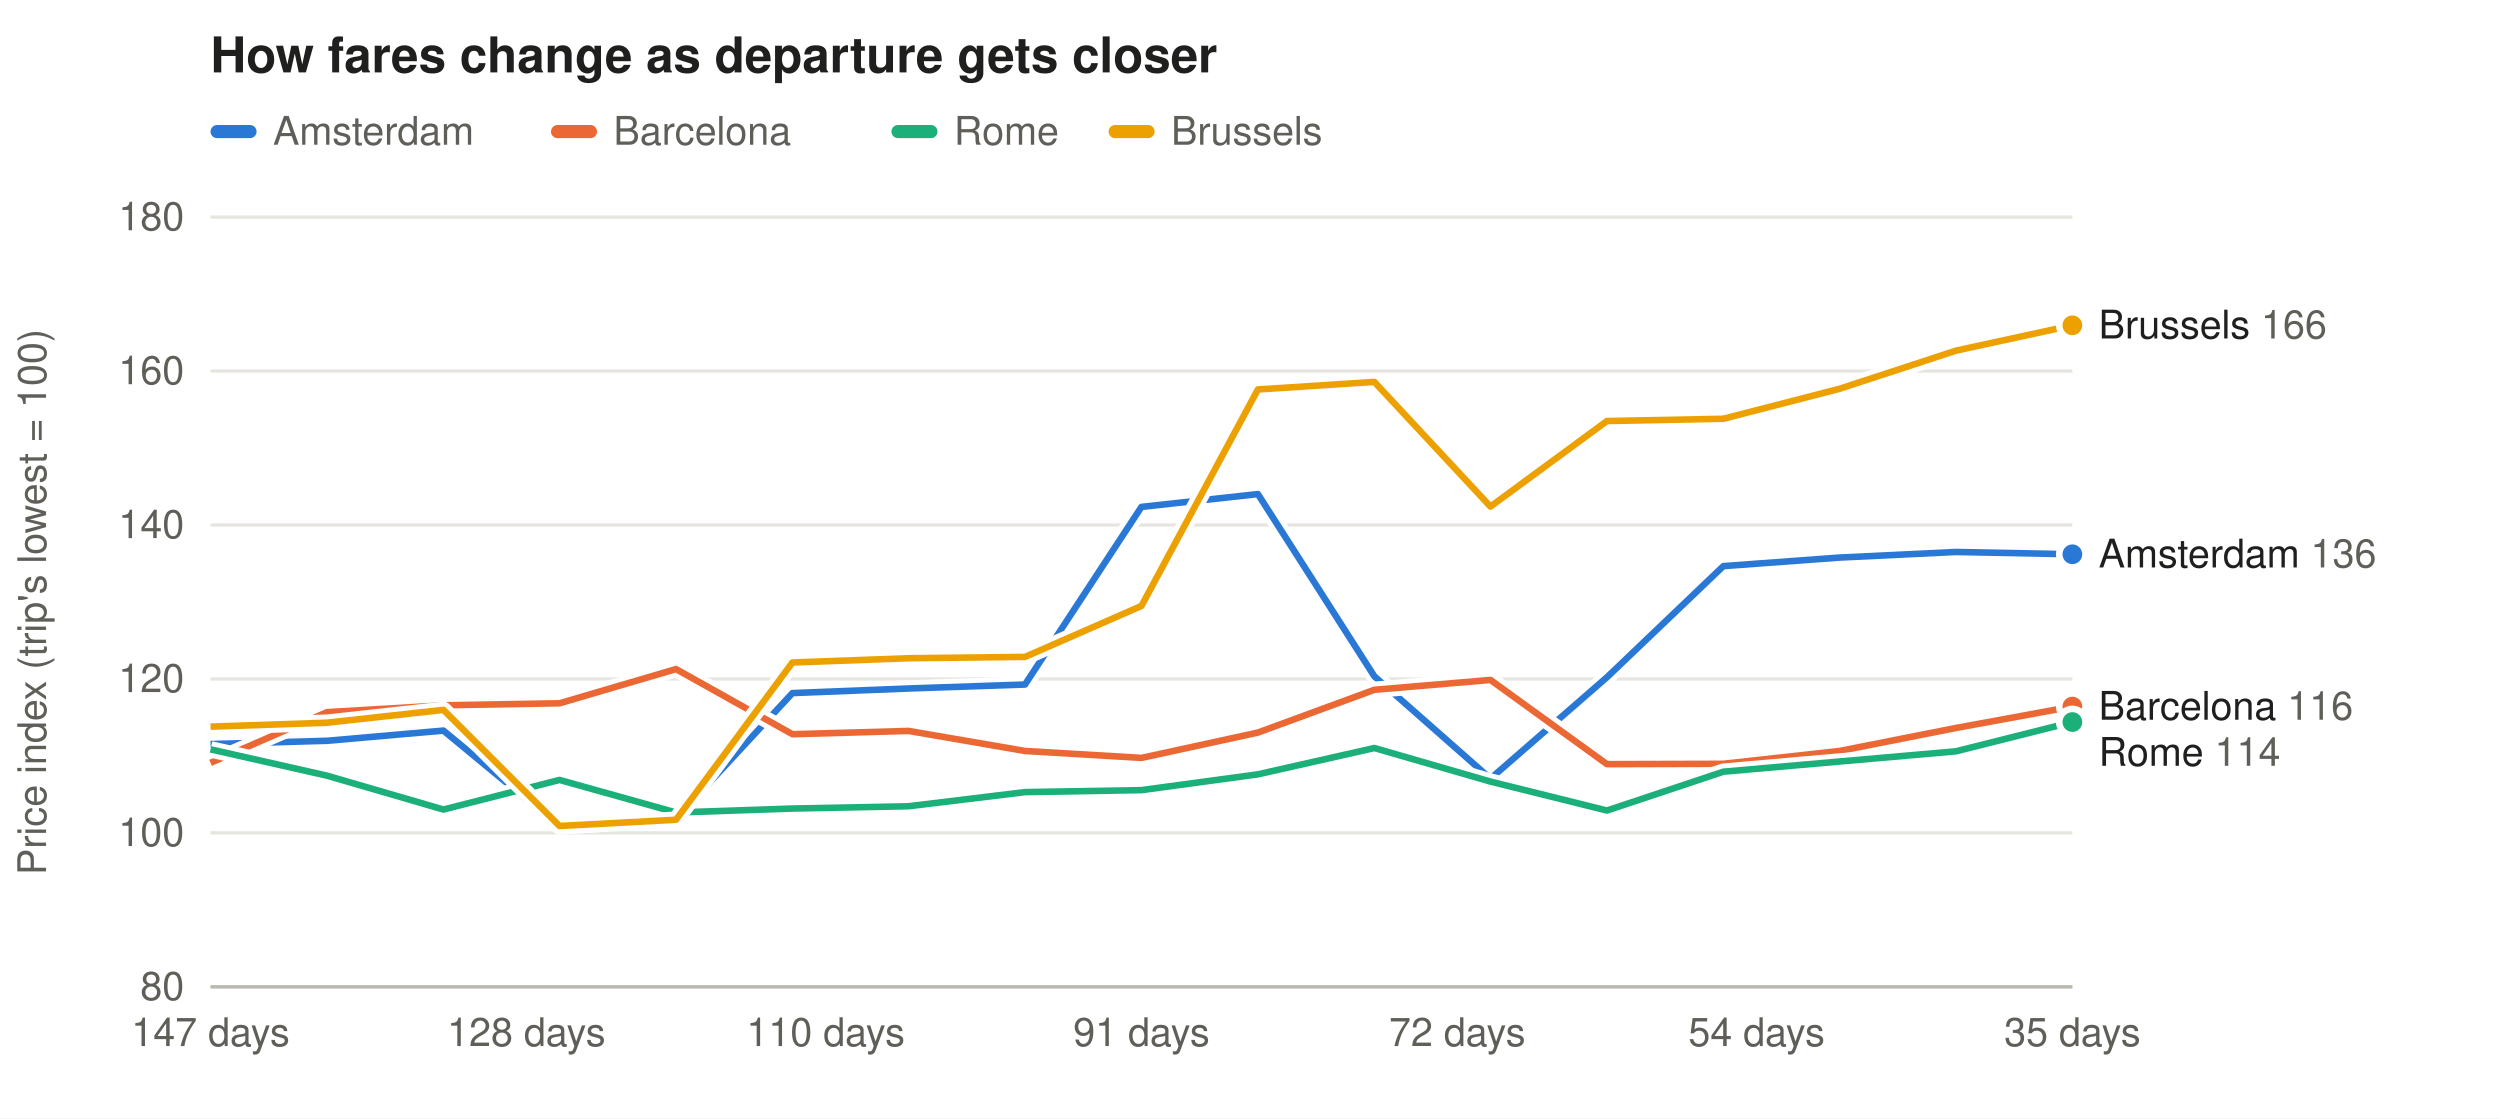
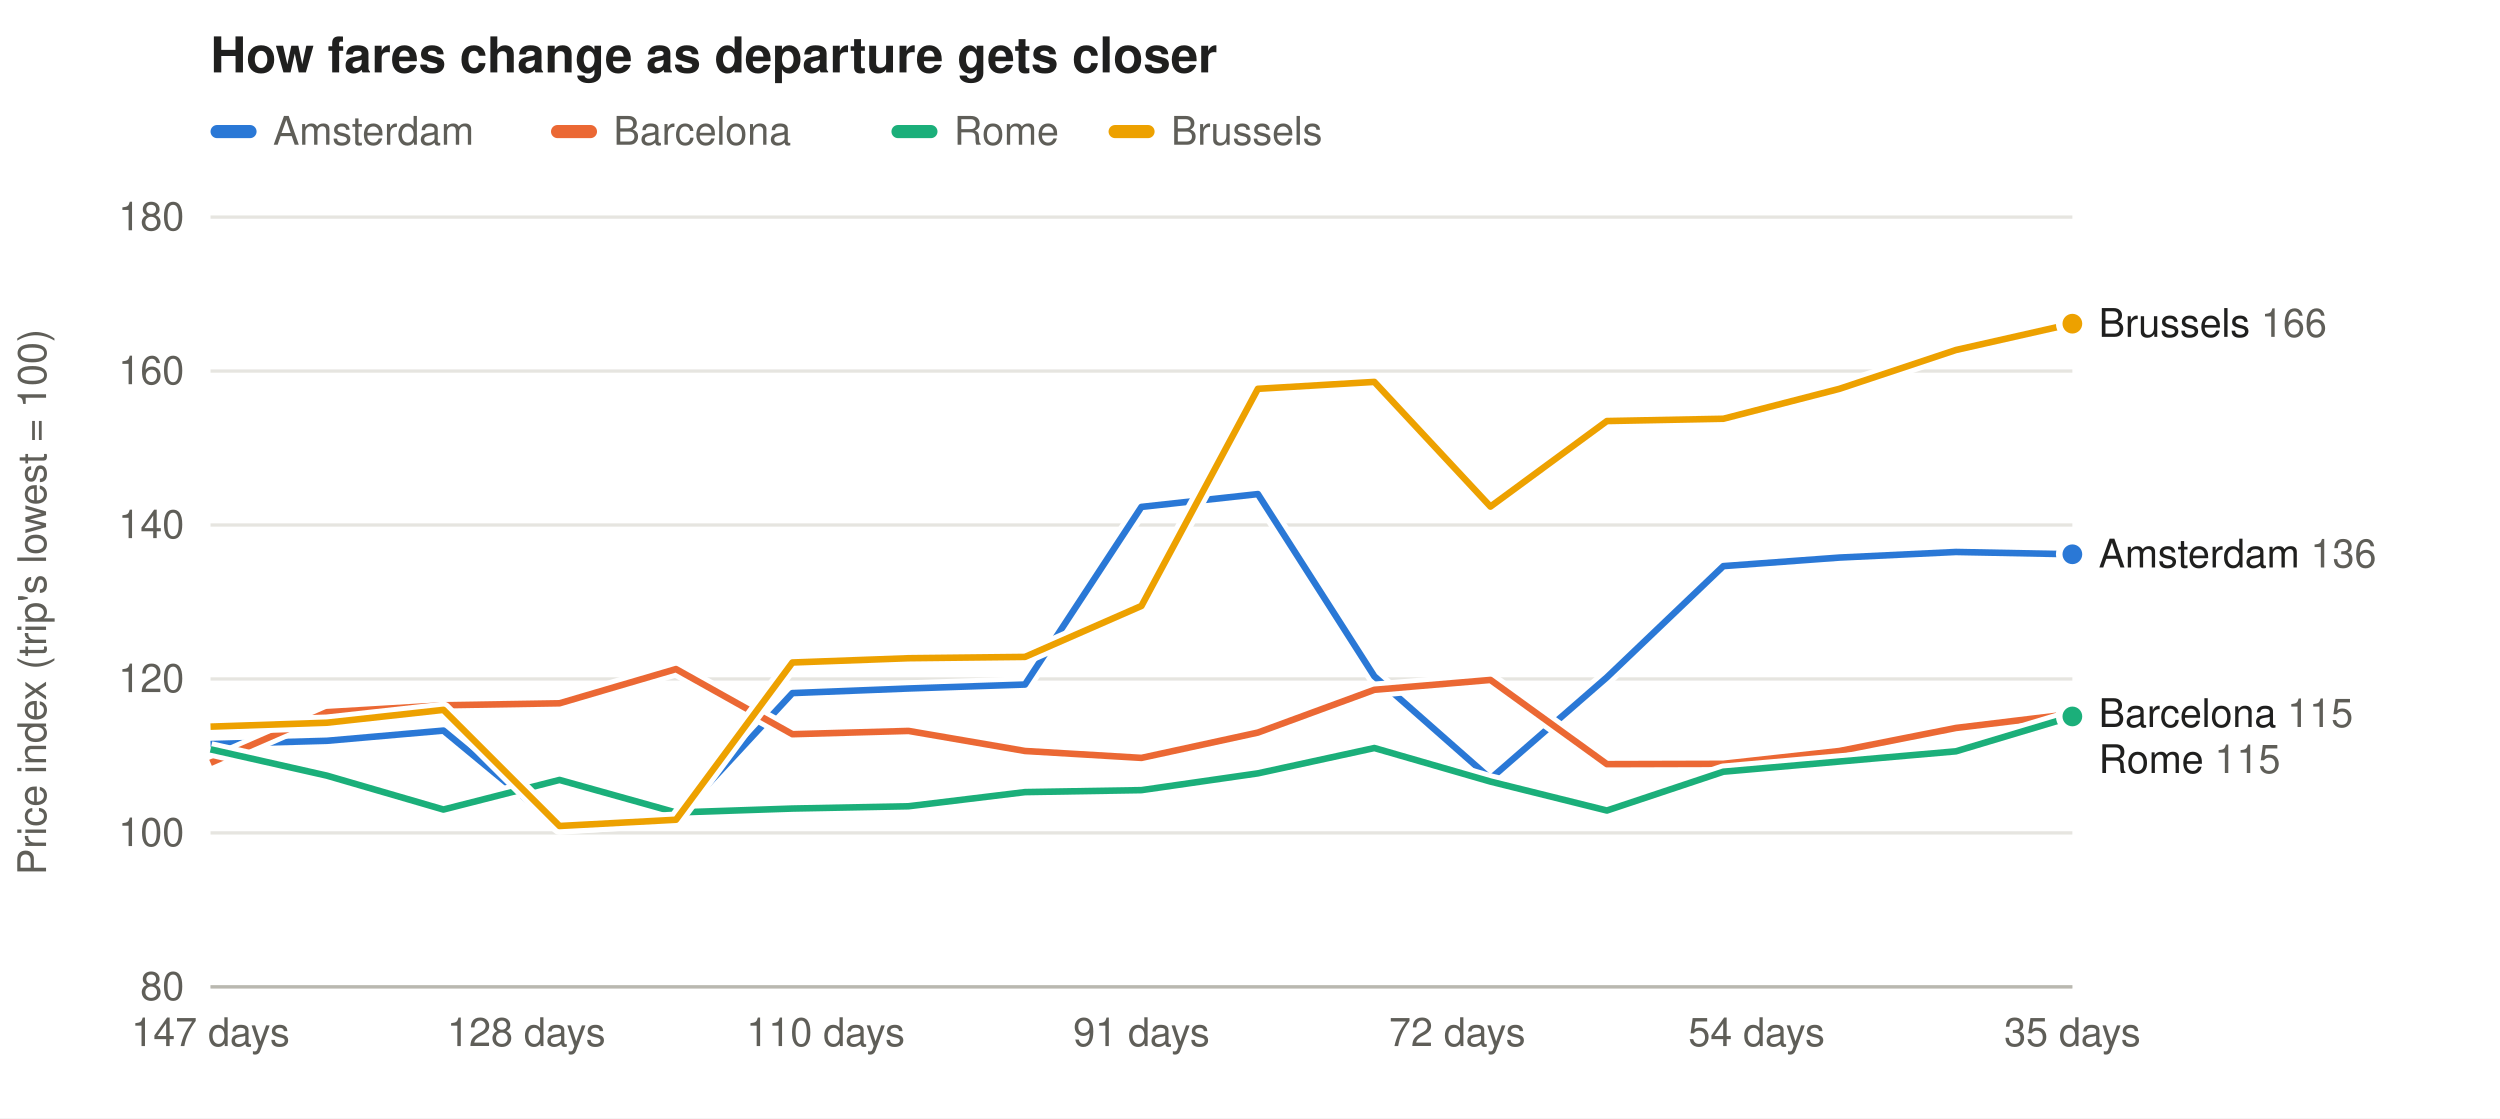
<svg xmlns="http://www.w3.org/2000/svg" width="760" height="340" viewBox="0 0 760 340" font-family="-apple-system,Segoe UI,Helvetica,Arial,sans-serif" font-size="12">
  <rect width="100%" height="100%" fill="#ffffff" />
  <text x="64" y="22" font-size="15" font-weight="600" fill="#1f1f1e">How fares change as departure gets closer</text>
  <rect x="64" y="38" width="14" height="4" rx="2" fill="#2a78d6" fill-opacity="1.00" />
  <text x="83" y="44" fill="#5f5e58">Amsterdam</text>
  <rect x="167.5" y="38" width="14" height="4" rx="2" fill="#eb6834" fill-opacity="1.00" />
  <text x="186.5" y="44" fill="#5f5e58">Barcelona</text>
  <rect x="271.0" y="38" width="14" height="4" rx="2" fill="#1baf7a" fill-opacity="1.00" />
  <text x="290.0" y="44" fill="#5f5e58">Rome</text>
  <rect x="337.0" y="38" width="14" height="4" rx="2" fill="#eda100" fill-opacity="1.00" />
  <text x="356.0" y="44" fill="#5f5e58">Brussels</text>
  <line x1="64" x2="630" y1="300.0" y2="300.0" stroke="#e6e5e0" />
  <text x="56" y="304.0" text-anchor="end" fill="#5f5e58">80</text>
  <line x1="64" x2="630" y1="253.2" y2="253.2" stroke="#e6e5e0" />
  <text x="56" y="257.2" text-anchor="end" fill="#5f5e58">100</text>
  <line x1="64" x2="630" y1="206.4" y2="206.4" stroke="#e6e5e0" />
  <text x="56" y="210.4" text-anchor="end" fill="#5f5e58">120</text>
  <line x1="64" x2="630" y1="159.6" y2="159.6" stroke="#e6e5e0" />
  <text x="56" y="163.6" text-anchor="end" fill="#5f5e58">140</text>
  <line x1="64" x2="630" y1="112.8" y2="112.8" stroke="#e6e5e0" />
  <text x="56" y="116.8" text-anchor="end" fill="#5f5e58">160</text>
  <line x1="64" x2="630" y1="66.0" y2="66.0" stroke="#e6e5e0" />
  <text x="56" y="70.0" text-anchor="end" fill="#5f5e58">180</text>
  <text x="14" y="183.0" fill="#5f5e58" transform="rotate(-90 14 183.0)" text-anchor="middle">Price index (trip's lowest = 100)</text>
  <text x="630.0" y="318" text-anchor="middle" fill="#5f5e58">35 days</text>
  <text x="534.0" y="318" text-anchor="middle" fill="#5f5e58">54 days</text>
  <text x="443.0" y="318" text-anchor="middle" fill="#5f5e58">72 days</text>
  <text x="347.0" y="318" text-anchor="middle" fill="#5f5e58">91 days</text>
  <text x="251.0" y="318" text-anchor="middle" fill="#5f5e58">110 days</text>
  <text x="160.0" y="318" text-anchor="middle" fill="#5f5e58">128 days</text>
  <text x="64.0" y="318" text-anchor="middle" fill="#5f5e58">147 days</text>
  <line x1="64" x2="630" y1="300" y2="300" stroke="#b9b8b0" />
  <path d="M630.0,168.5 L594.6,167.8 L559.2,169.5 L523.9,172.1 L488.5,205.9 L453.1,236.7 L417.8,205.6 L382.4,150.2 L347.0,154.1 L311.6,208.1 L276.2,209.3 L240.9,210.7 L205.5,248.9 L170.1,251.3 L134.8,222.1 L99.4,225.2 L64.0,226.2" fill="none" stroke="#ffffff" stroke-width="5" stroke-linejoin="round" />
  <path d="M630.0,168.5 L594.6,167.8 L559.2,169.5 L523.9,172.1 L488.5,205.9 L453.1,236.7 L417.8,205.6 L382.4,150.2 L347.0,154.1 L311.6,208.1 L276.2,209.3 L240.9,210.7 L205.5,248.9 L170.1,251.3 L134.8,222.1 L99.4,225.2 L64.0,226.2" fill="none" stroke="#2a78d6" stroke-opacity="1.00" stroke-width="2" stroke-linejoin="round" />
  <circle cx="630.0" cy="168.5" r="4" fill="#2a78d6" fill-opacity="1.00" stroke="#ffffff" stroke-width="2" />
-   <path d="M630.0,214.8 L594.6,221.3 L559.2,228.3 L523.9,232.2 L488.5,232.3 L453.1,206.7 L417.8,209.7 L382.4,222.7 L347.0,230.4 L311.6,228.3 L276.2,222.2 L240.9,223.2 L205.5,203.4 L170.1,213.8 L134.8,214.4 L99.4,216.5 L64.0,231.9" fill="none" stroke="#ffffff" stroke-width="5" stroke-linejoin="round" />
-   <path d="M630.0,214.8 L594.6,221.3 L559.2,228.3 L523.9,232.2 L488.5,232.3 L453.1,206.7 L417.8,209.7 L382.4,222.7 L347.0,230.4 L311.6,228.3 L276.2,222.2 L240.9,223.2 L205.5,203.4 L170.1,213.8 L134.8,214.4 L99.4,216.5 L64.0,231.9" fill="none" stroke="#eb6834" stroke-opacity="1.00" stroke-width="2" stroke-linejoin="round" />
-   <circle cx="630.0" cy="214.8" r="4" fill="#eb6834" fill-opacity="1.00" stroke="#ffffff" stroke-width="2" />
-   <path d="M630.0,219.5 L594.6,228.4 L559.2,231.5 L523.9,234.6 L488.5,246.4 L453.1,237.6 L417.8,227.4 L382.4,235.4 L347.0,240.2 L311.6,240.8 L276.2,245.1 L240.9,245.8 L205.5,247.0 L170.1,237.1 L134.8,246.1 L99.4,235.8 L64.0,227.8" fill="none" stroke="#ffffff" stroke-width="5" stroke-linejoin="round" />
-   <path d="M630.0,219.5 L594.6,228.4 L559.2,231.5 L523.9,234.6 L488.5,246.4 L453.1,237.6 L417.8,227.4 L382.4,235.4 L347.0,240.2 L311.6,240.8 L276.2,245.1 L240.9,245.8 L205.5,247.0 L170.1,237.1 L134.8,246.1 L99.4,235.8 L64.0,227.8" fill="none" stroke="#1baf7a" stroke-opacity="1.00" stroke-width="2" stroke-linejoin="round" />
-   <circle cx="630.0" cy="219.5" r="4" fill="#1baf7a" fill-opacity="1.00" stroke="#ffffff" stroke-width="2" />
-   <path d="M630.0,98.9 L594.6,106.6 L559.2,118.2 L523.9,127.3 L488.5,128.0 L453.1,154.0 L417.8,116.1 L382.4,118.4 L347.0,184.2 L311.6,199.7 L276.2,200.1 L240.9,201.4 L205.5,249.2 L170.1,251.1 L134.8,215.8 L99.4,219.7 L64.0,220.9" fill="none" stroke="#ffffff" stroke-width="5" stroke-linejoin="round" />
-   <path d="M630.0,98.9 L594.6,106.6 L559.2,118.2 L523.9,127.3 L488.5,128.0 L453.1,154.0 L417.8,116.1 L382.4,118.4 L347.0,184.2 L311.6,199.7 L276.2,200.1 L240.9,201.4 L205.5,249.2 L170.1,251.1 L134.8,215.8 L99.4,219.7 L64.0,220.9" fill="none" stroke="#eda100" stroke-opacity="1.00" stroke-width="2" stroke-linejoin="round" />
-   <circle cx="630.0" cy="98.9" r="4" fill="#eda100" fill-opacity="1.00" stroke="#ffffff" stroke-width="2" />
-   <text x="638" y="102.9" fill="#1f1f1e">Brussels <tspan fill="#5f5e58">166</tspan>
+   <path d="M630.0,217.0 L594.6,221.3 L559.2,228.3 L523.9,232.2 L488.5,232.3 L453.1,206.7 L417.8,209.7 L382.4,222.7 L347.0,230.4 L311.6,228.3 L276.2,222.2 L240.9,223.2 L205.5,203.4 L170.1,213.8 L134.8,214.4 L99.4,216.5 L64.0,231.9" fill="none" stroke="#ffffff" stroke-width="5" stroke-linejoin="round" />
+   <path d="M630.0,217.0 L594.6,221.3 L559.2,228.3 L523.9,232.2 L488.5,232.3 L453.1,206.7 L417.8,209.7 L382.4,222.7 L347.0,230.4 L311.6,228.3 L276.2,222.2 L240.9,223.2 L205.5,203.4 L170.1,213.8 L134.8,214.4 L99.4,216.5 L64.0,231.9" fill="none" stroke="#eb6834" stroke-opacity="1.00" stroke-width="2" stroke-linejoin="round" />
+   <circle cx="630.0" cy="217.0" r="4" fill="#eb6834" fill-opacity="1.00" stroke="#ffffff" stroke-width="2" />
+   <path d="M630.0,217.8 L594.6,228.4 L559.2,231.5 L523.9,234.6 L488.5,246.4 L453.1,237.6 L417.8,227.4 L382.4,235.1 L347.0,240.2 L311.6,240.8 L276.2,245.1 L240.9,245.8 L205.5,247.0 L170.1,237.1 L134.8,246.1 L99.4,235.8 L64.0,227.8" fill="none" stroke="#ffffff" stroke-width="5" stroke-linejoin="round" />
+   <path d="M630.0,217.8 L594.6,228.4 L559.2,231.5 L523.9,234.6 L488.5,246.4 L453.1,237.6 L417.8,227.4 L382.4,235.1 L347.0,240.2 L311.6,240.8 L276.2,245.1 L240.9,245.8 L205.5,247.0 L170.1,237.1 L134.8,246.1 L99.4,235.8 L64.0,227.8" fill="none" stroke="#1baf7a" stroke-opacity="1.00" stroke-width="2" stroke-linejoin="round" />
+   <circle cx="630.0" cy="217.8" r="4" fill="#1baf7a" fill-opacity="1.00" stroke="#ffffff" stroke-width="2" />
+   <path d="M630.0,98.4 L594.6,106.4 L559.2,118.2 L523.9,127.3 L488.5,128.0 L453.1,154.0 L417.8,116.1 L382.4,118.2 L347.0,184.2 L311.6,199.7 L276.2,200.1 L240.9,201.4 L205.5,249.2 L170.1,251.1 L134.8,215.8 L99.4,219.7 L64.0,220.9" fill="none" stroke="#ffffff" stroke-width="5" stroke-linejoin="round" />
+   <path d="M630.0,98.4 L594.6,106.4 L559.2,118.2 L523.9,127.3 L488.5,128.0 L453.1,154.0 L417.8,116.1 L382.4,118.2 L347.0,184.2 L311.6,199.7 L276.2,200.1 L240.9,201.4 L205.5,249.2 L170.1,251.1 L134.8,215.8 L99.4,219.7 L64.0,220.9" fill="none" stroke="#eda100" stroke-opacity="1.00" stroke-width="2" stroke-linejoin="round" />
+   <circle cx="630.0" cy="98.4" r="4" fill="#eda100" fill-opacity="1.00" stroke="#ffffff" stroke-width="2" />
+   <text x="638" y="102.4" fill="#1f1f1e">Brussels <tspan fill="#5f5e58">166</tspan>
  </text>
  <text x="638" y="172.5" fill="#1f1f1e">Amsterdam <tspan fill="#5f5e58">136</tspan>
  </text>
-   <text x="638" y="218.8" fill="#1f1f1e">Barcelona <tspan fill="#5f5e58">116</tspan>
+   <text x="638" y="221.0" fill="#1f1f1e">Barcelona <tspan fill="#5f5e58">115</tspan>
  </text>
-   <text x="638" y="232.8" fill="#1f1f1e">Rome <tspan fill="#5f5e58">114</tspan>
+   <text x="638" y="235.0" fill="#1f1f1e">Rome <tspan fill="#5f5e58">115</tspan>
  </text>
</svg>
